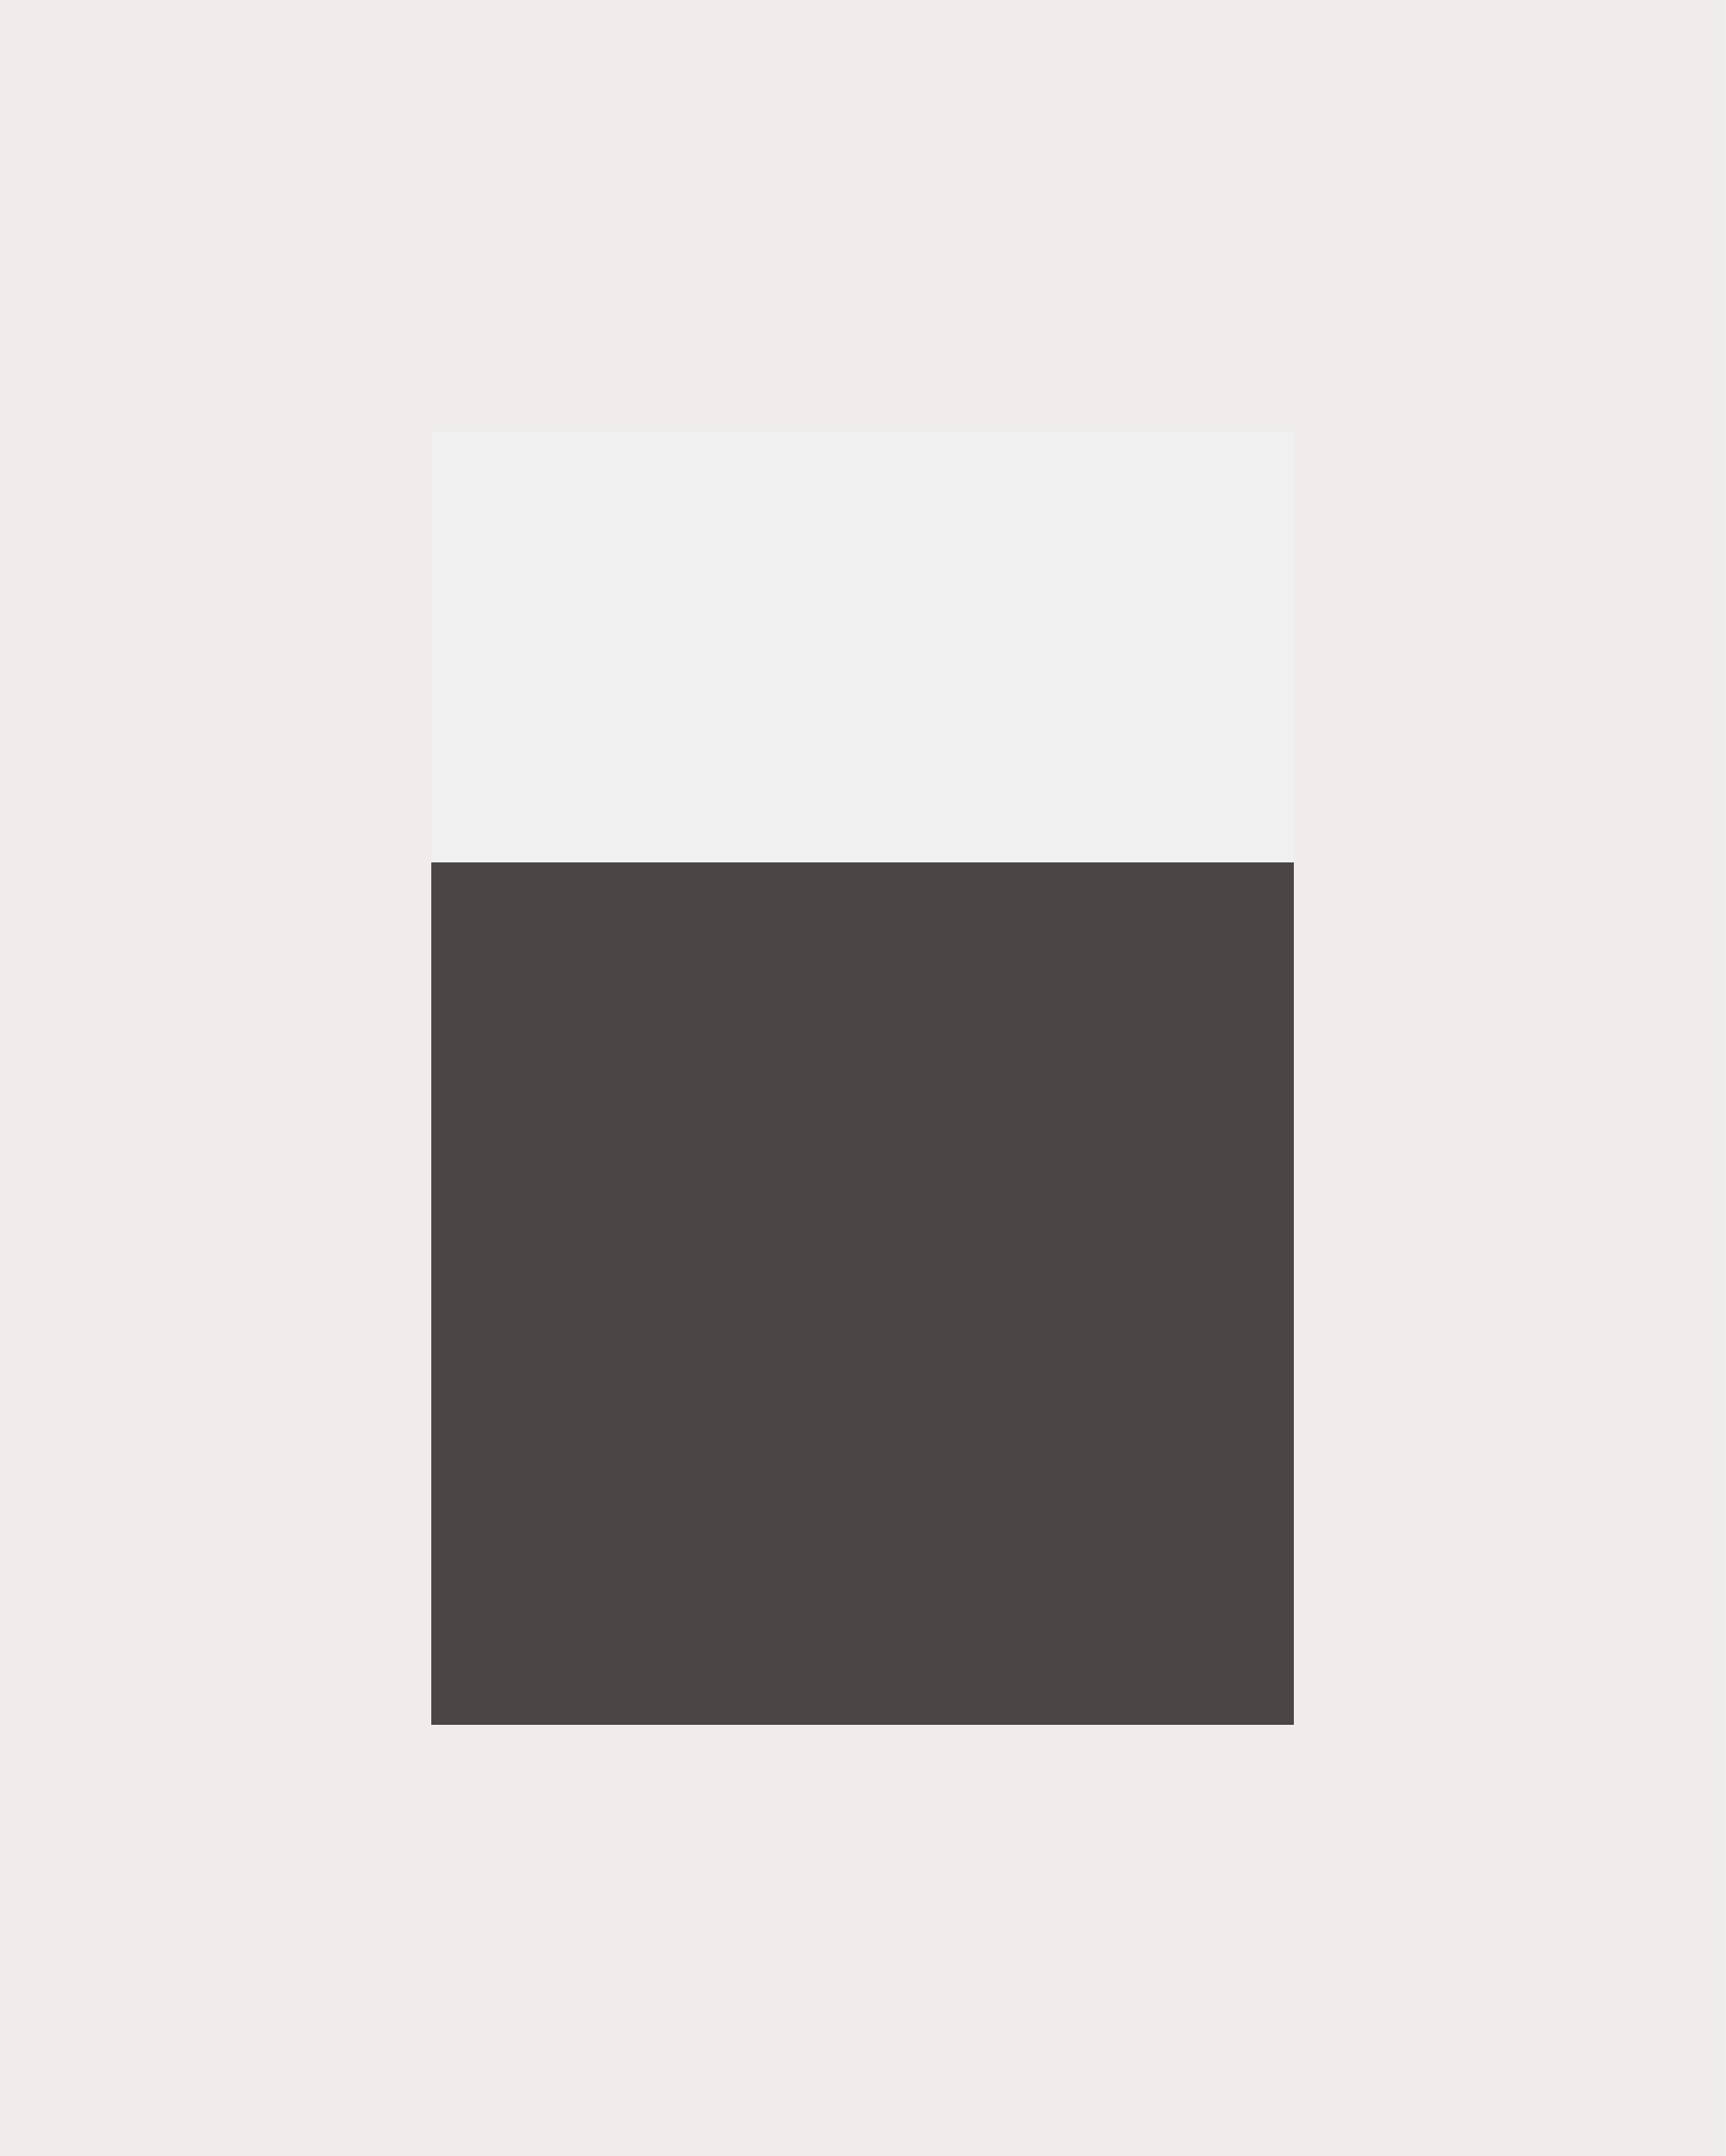
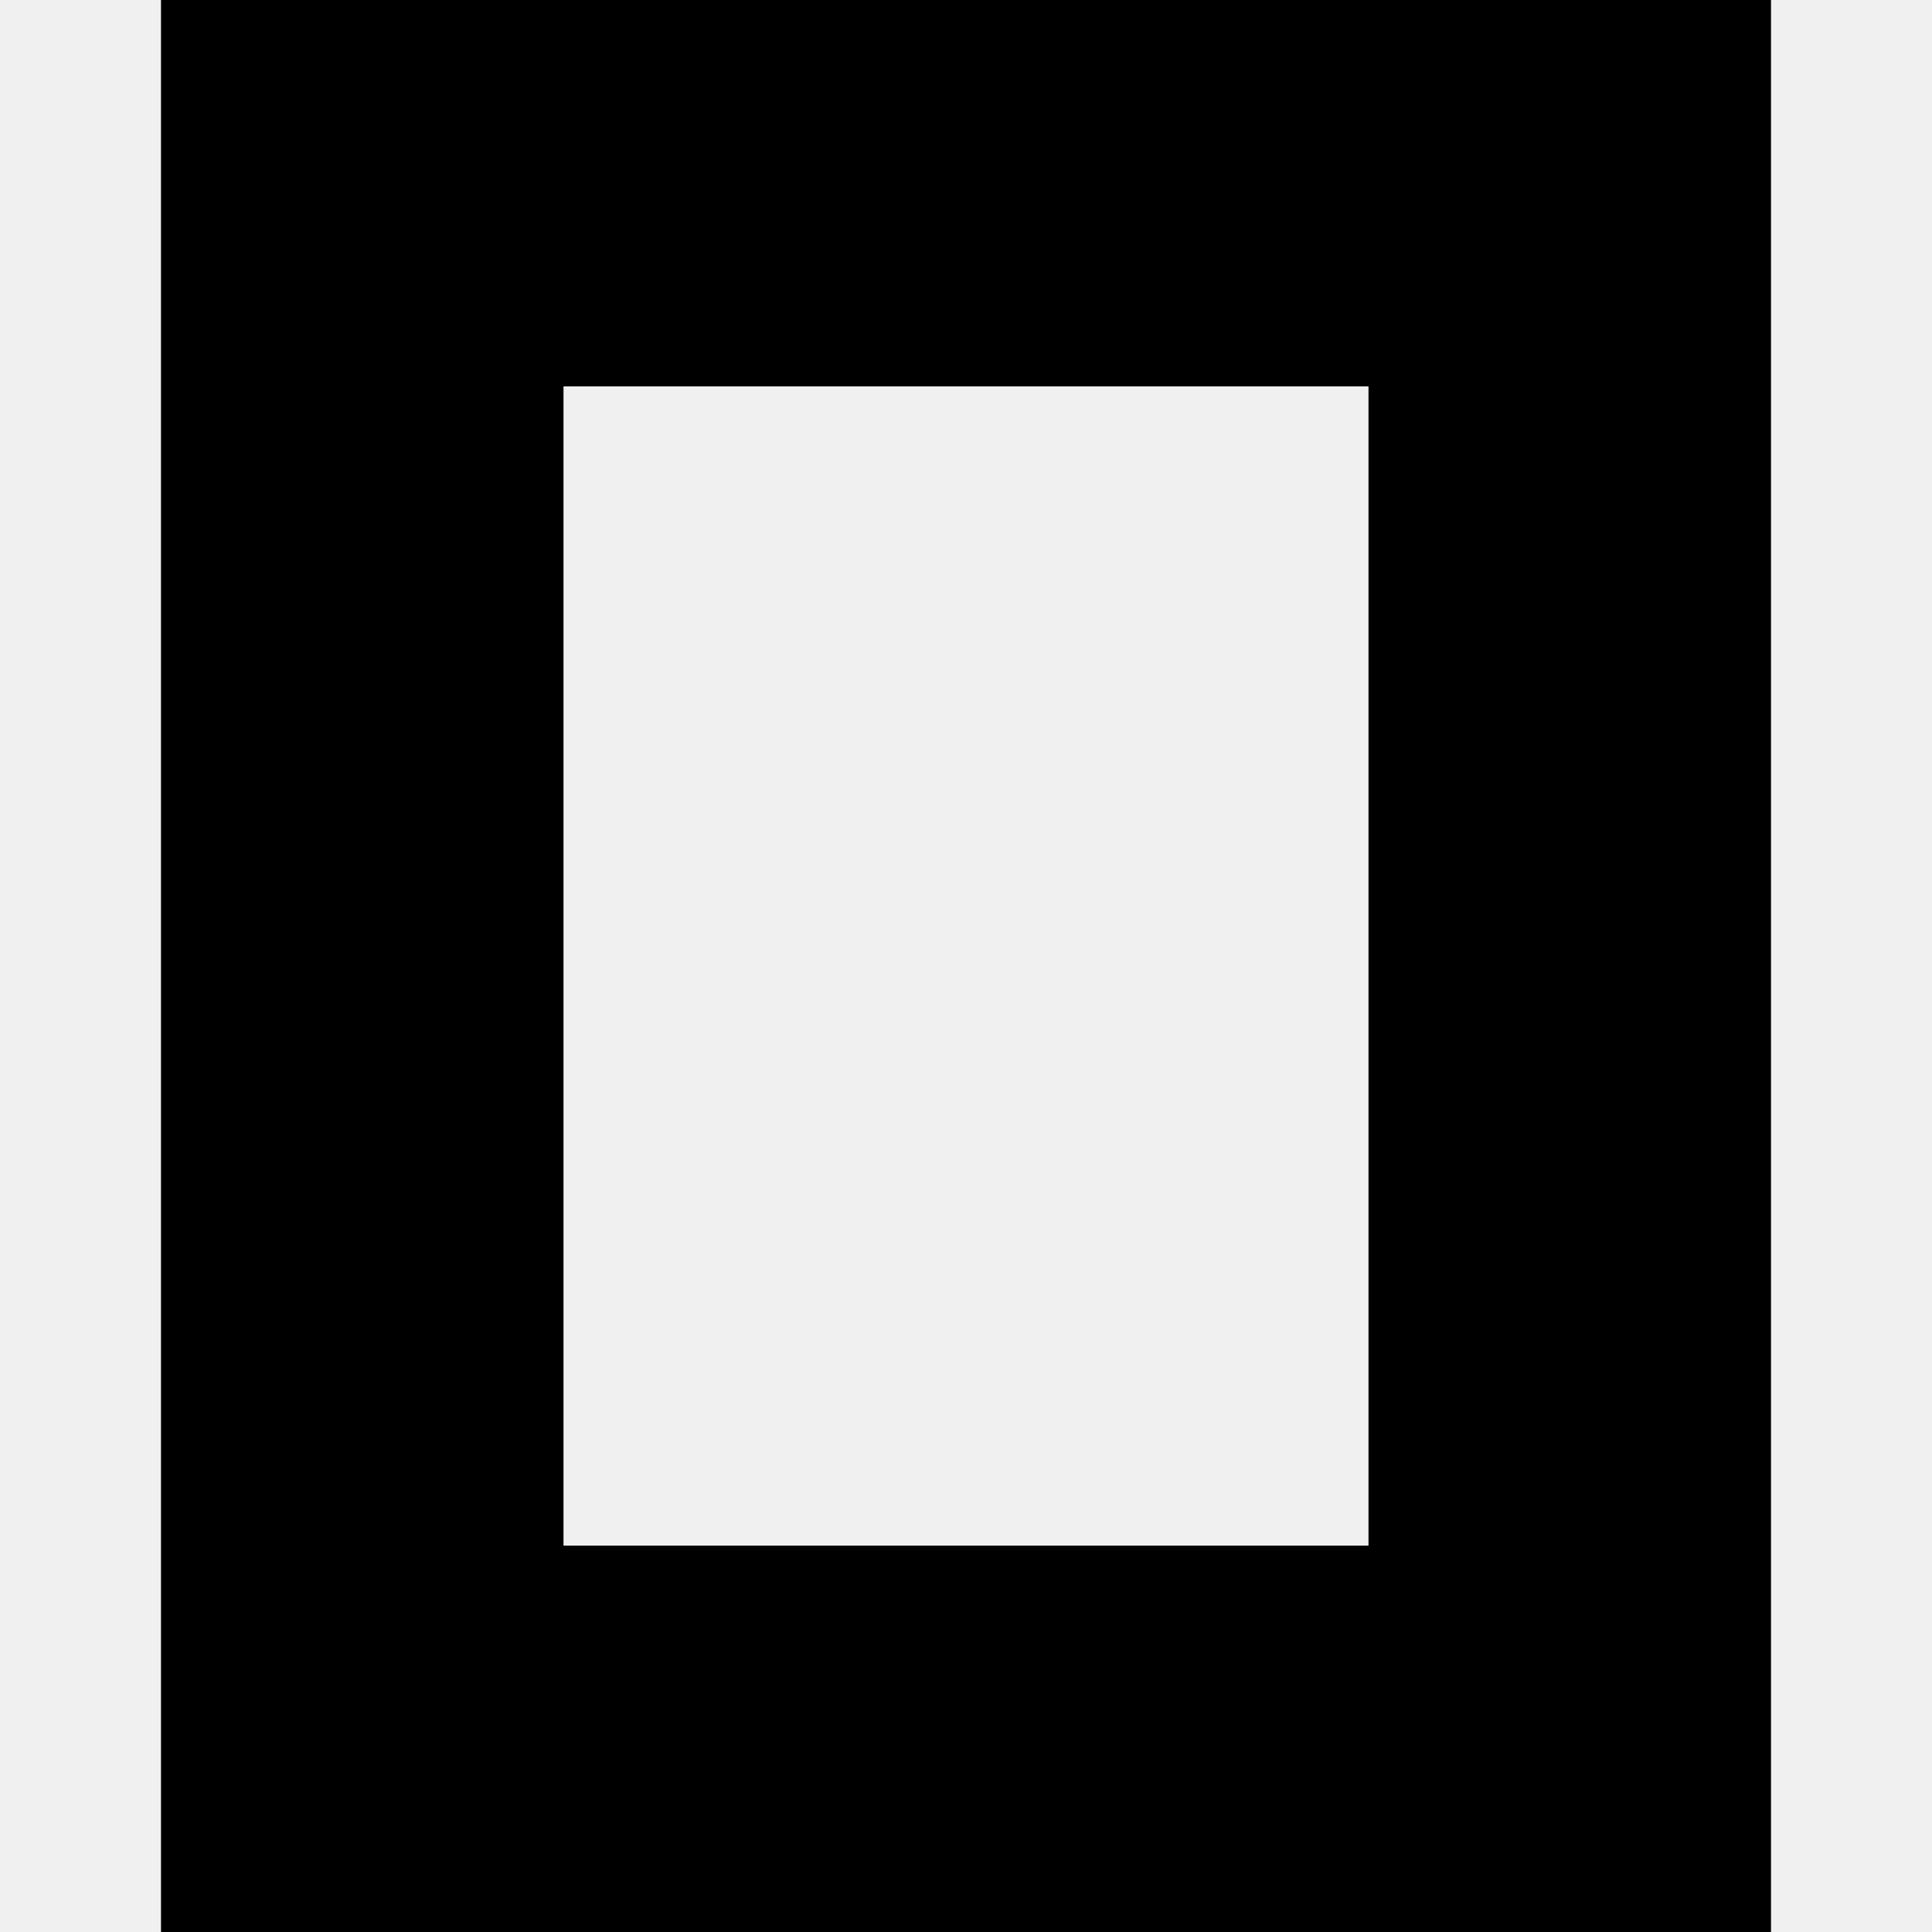
- <svg xmlns="http://www.w3.org/2000/svg" width="240" height="300" viewBox="0 0 240 300" fill="none">
-   <g clip-path="url(#clip0_1401_86283)">
-     <mask id="mask0_1401_86283" style="mask-type:luminance" maskUnits="userSpaceOnUse" x="0" y="0" width="240" height="300">
-       <path d="M240 0H0V300H240V0Z" fill="white" />
-     </mask>
-     <g mask="url(#mask0_1401_86283)">
-       <path d="M180 240H60V120H180V240Z" fill="#4B4646" />
-       <path d="M180 60H60V240H180V60ZM240 300H0V0H240V300Z" fill="#F1ECEC" />
-     </g>
-   </g>
-   <defs>
-     <clipPath id="clip0_1401_86283">
-       <rect width="240" height="300" fill="white" />
-     </clipPath>
-   </defs>
+ <svg xmlns="http://www.w3.org/2000/svg" role="img" viewBox="0 0 24 24">
+   <path d="M22 24H2V0h20zM17 4.8H7v14.4h10z" />
</svg>
